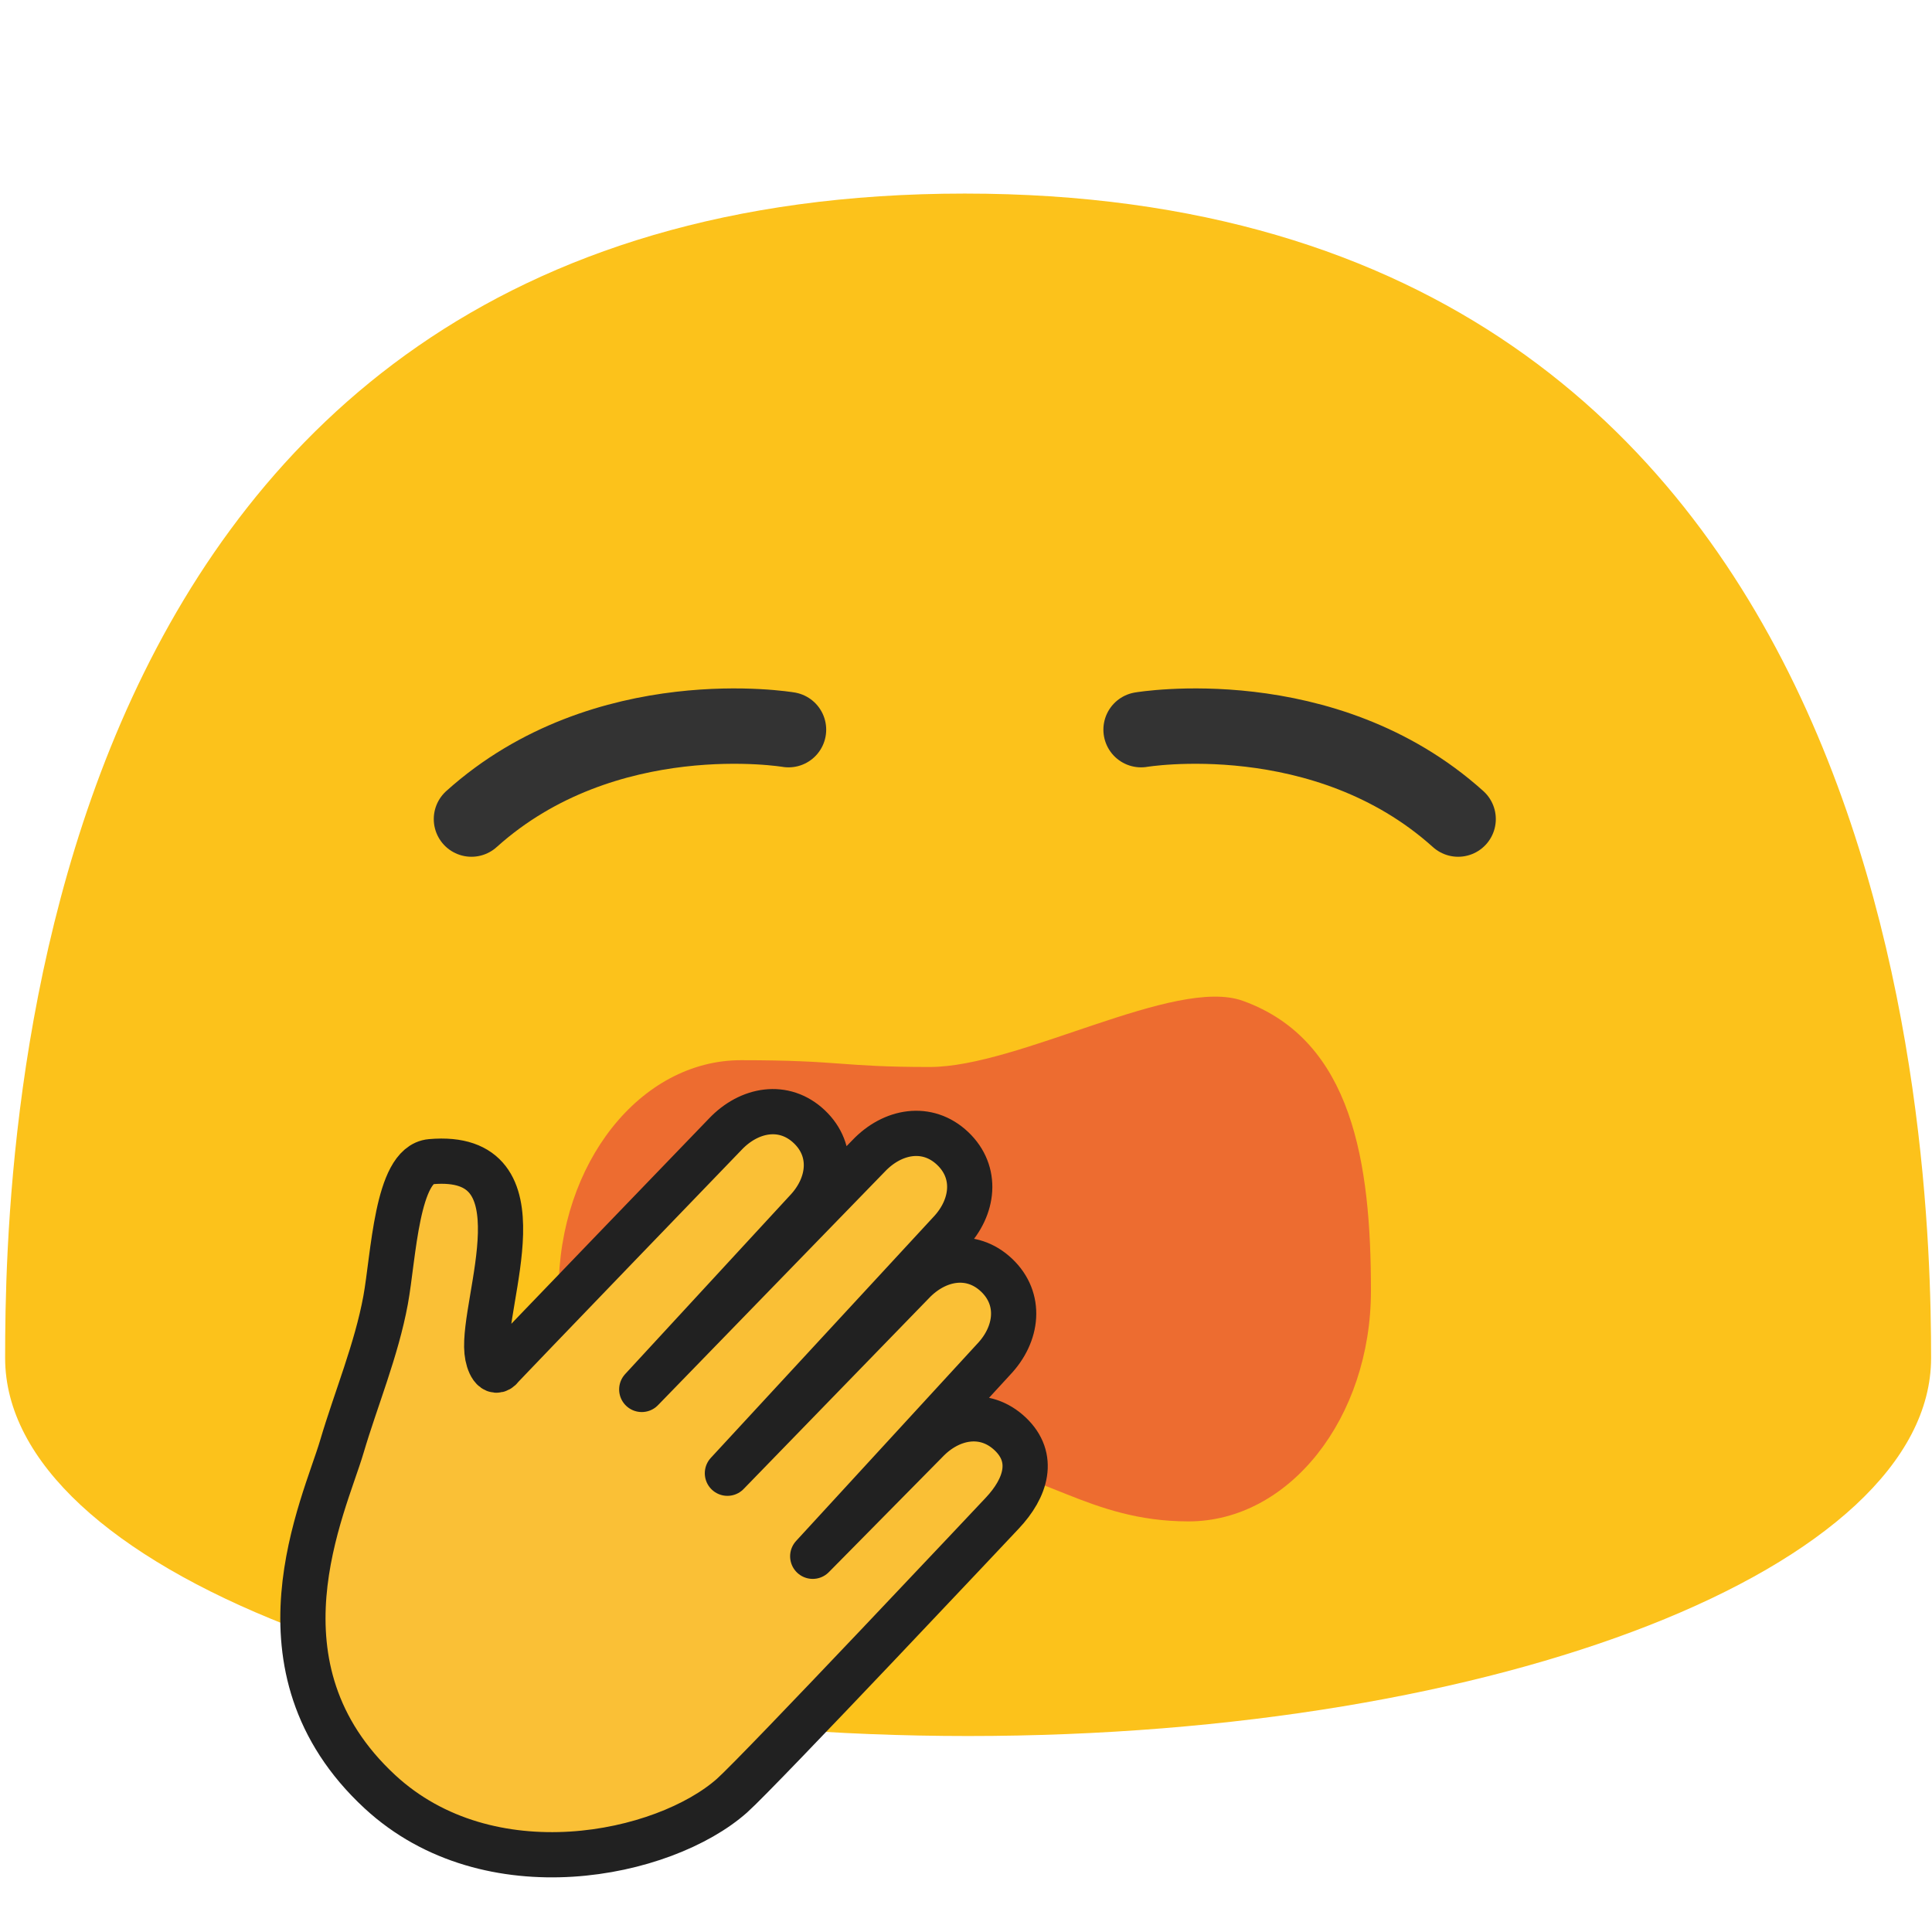
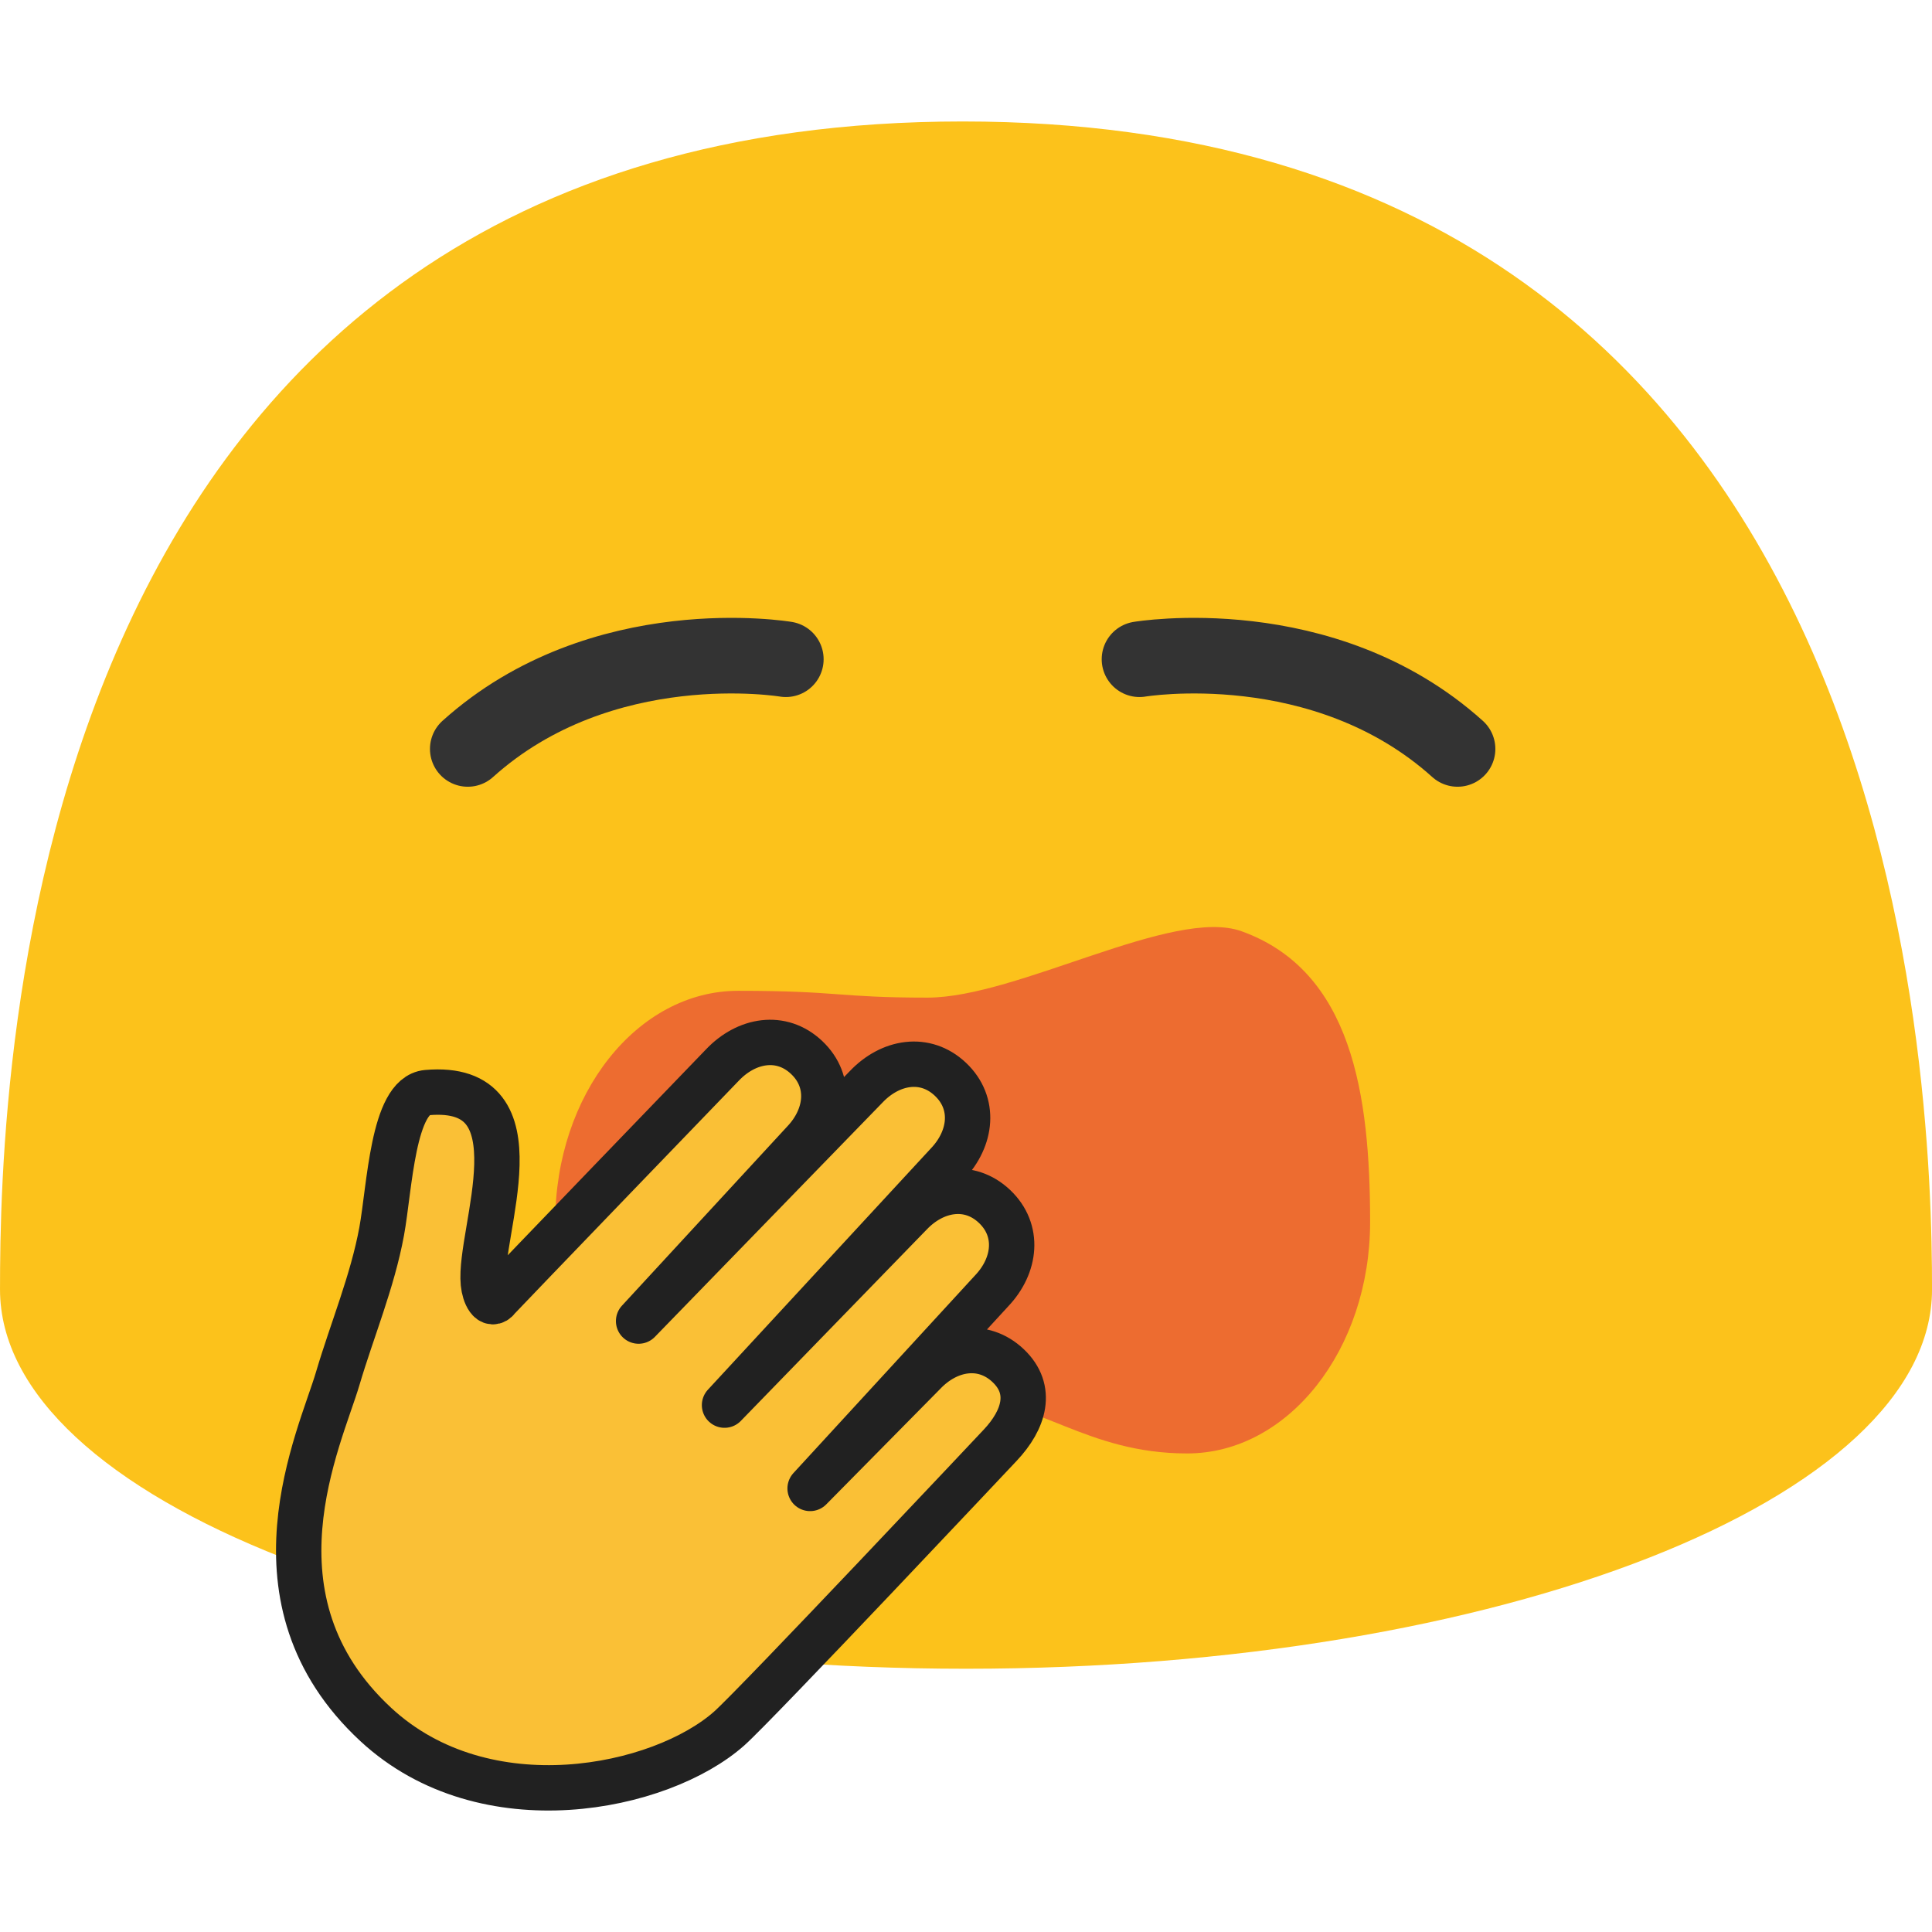
- <svg xmlns="http://www.w3.org/2000/svg" width="100%" height="100%" viewBox="0 0 534 534" version="1.1" xml:space="preserve" style="fill-rule:evenodd;clip-rule:evenodd;stroke-linecap:round;stroke-linejoin:round;stroke-miterlimit:1.5;">
-   <path d="M266.667,53.503c-260.042,-0 -265.25,264.162 -265.25,321.829c-0,57.75 119.125,104.5 266.166,104.5c147,-0 266.167,-46.75 266.167,-104.5c0,-57.667 -7.083,-321.829 -267.083,-321.829Z" style="fill:#fcc21b;fill-rule:nonzero;" />
-   <path d="M217.944,201.679c0,-0 -50.654,-8.56 -87.636,24.713" style="fill:none;stroke:#333;stroke-width:20.83px;" />
-   <path d="M343.516,276.629c-18.803,-6.768 -61.762,18.286 -86.559,18.286c-24.797,-0 -24.283,-1.881 -52.135,-1.881c-27.853,0 -50.417,28.528 -50.417,63.738c0,35.21 22.564,63.737 50.417,63.737c27.852,0 41.229,-14.949 61.845,-14.949c20.616,0 33.993,14.949 61.845,14.949c27.852,0 50.416,-28.57 50.416,-63.78c0,-35.167 -5.033,-69.164 -35.412,-80.1Z" style="fill:#ed6c30;fill-rule:nonzero;" />
-   <path d="M119.084,321.079c32.018,-2.794 14.136,38.413 15.521,52.562c0.298,3.142 1.996,6.725 3.964,4.218c0.81,-1.033 61.909,-64.38 61.909,-64.38c6.632,-6.979 16.237,-8.66 23.207,-2.064c6.969,6.596 5.841,16.293 -0.791,23.273l-45.516,49.349l62.716,-64.557c6.632,-6.979 16.237,-8.66 23.206,-2.064c6.97,6.596 5.841,16.294 -0.791,23.273l-61.455,66.509l51.181,-52.692c6.632,-6.979 16.237,-8.66 23.207,-2.064c6.97,6.596 5.841,16.294 -0.791,23.273l-50.015,54.437l31.357,-31.773c6.632,-6.98 16.237,-8.66 23.207,-2.065c6.97,6.596 4.426,14.926 -2.196,21.941c-0,0 -67.141,71.372 -74.669,78.048c-18.822,16.69 -67.199,26.819 -97.35,-1.091c-37.127,-34.388 -15.37,-78.807 -10.474,-95.454c3.846,-13.027 9.548,-26.668 12.073,-40.427c2.207,-12.045 3.054,-37.429 12.5,-38.252Z" style="fill:#fac036;stroke:#212121;stroke-width:12.5px;stroke-linecap:butt;stroke-miterlimit:2;" />
-   <path d="M315.389,201.679c0,-0 50.654,-8.56 87.636,24.713" style="fill:none;stroke:#333;stroke-width:20.83px;" />
+ <svg xmlns="http://www.w3.org/2000/svg" clip-rule="evenodd" fill-rule="evenodd" stroke-linecap="round" stroke-linejoin="round" stroke-miterlimit="1.5" version="1.1" viewBox="0 0 128 128" xml:space="preserve">
+   <g transform="matrix(.24045 0 0 .24045 -.34072 -4.8173)">
+     <path d="m266.67 53.503c-260.04 0-265.25 264.16-265.25 321.83 0 57.75 119.12 104.5 266.17 104.5 147 0 266.17-46.75 266.17-104.5 0-57.667-7.083-321.83-267.08-321.83z" fill="#fcc21b" fill-rule="nonzero" />
+     <path d="m217.94 201.68s-50.654-8.56-87.636 24.713" fill="none" stroke="#333" stroke-width="20.83px" />
+     <path d="m343.52 276.63c-18.803-6.768-61.762 18.286-86.559 18.286s-24.283-1.881-52.135-1.881c-27.853 0-50.417 28.528-50.417 63.738s22.564 63.737 50.417 63.737c27.852 0 41.229-14.949 61.845-14.949s33.993 14.949 61.845 14.949 50.416-28.57 50.416-63.78c0-35.167-5.033-69.164-35.412-80.1z" fill="#ed6c30" fill-rule="nonzero" />
+     <path d="m119.08 321.08c32.018-2.794 14.136 38.413 15.521 52.562 0.298 3.142 1.996 6.725 3.964 4.218 0.81-1.033 61.909-64.38 61.909-64.38 6.632-6.979 16.237-8.66 23.207-2.064 6.969 6.596 5.841 16.293-0.791 23.273l-45.516 49.349 62.716-64.557c6.632-6.979 16.237-8.66 23.206-2.064 6.97 6.596 5.841 16.294-0.791 23.273l-61.455 66.509 51.181-52.692c6.632-6.979 16.237-8.66 23.207-2.064s5.841 16.294-0.791 23.273l-50.015 54.437 31.357-31.773c6.632-6.98 16.237-8.66 23.207-2.065 6.97 6.596 4.426 14.926-2.196 21.941 0 0-67.141 71.372-74.669 78.048-18.822 16.69-67.199 26.819-97.35-1.091-37.127-34.388-15.37-78.807-10.474-95.454 3.846-13.027 9.548-26.668 12.073-40.427 2.207-12.045 3.054-37.429 12.5-38.252z" fill="#fac036" stroke="#212121" stroke-linecap="butt" stroke-miterlimit="2" stroke-width="12.5px" />
+     <path d="m315.39 201.68s50.654-8.56 87.636 24.713" fill="none" stroke="#333" stroke-width="20.83px" />
+   </g>
</svg>
